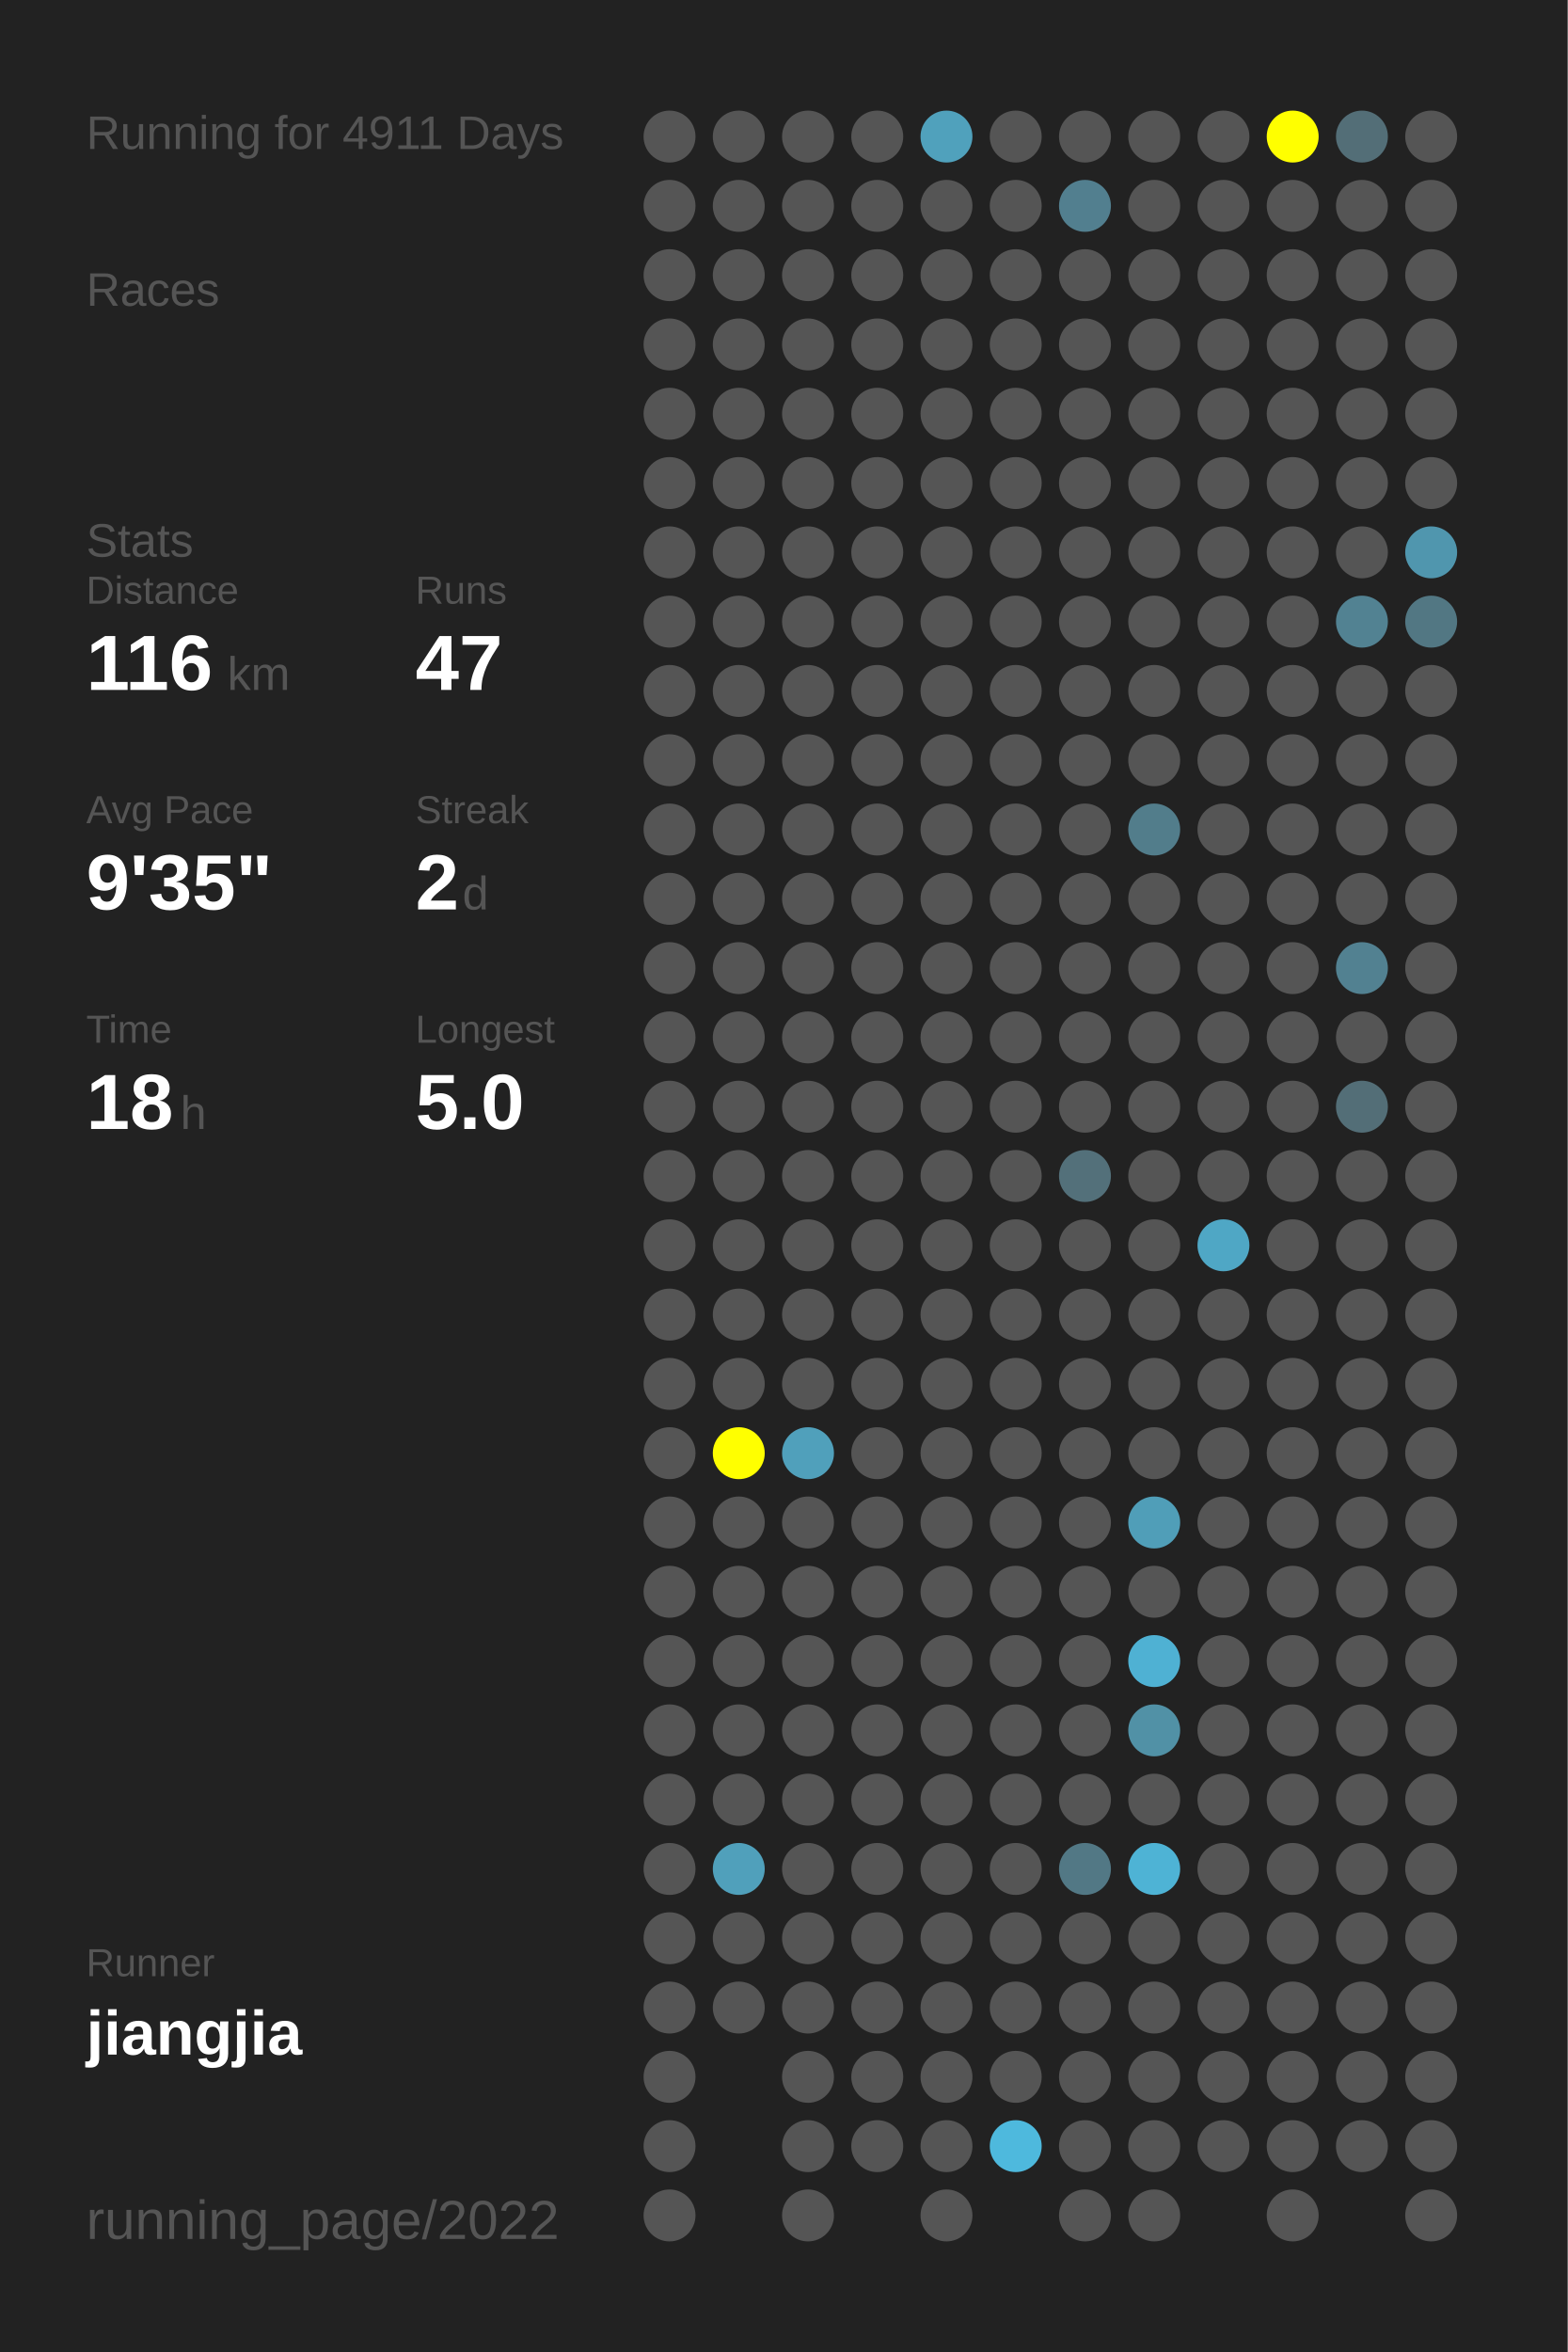
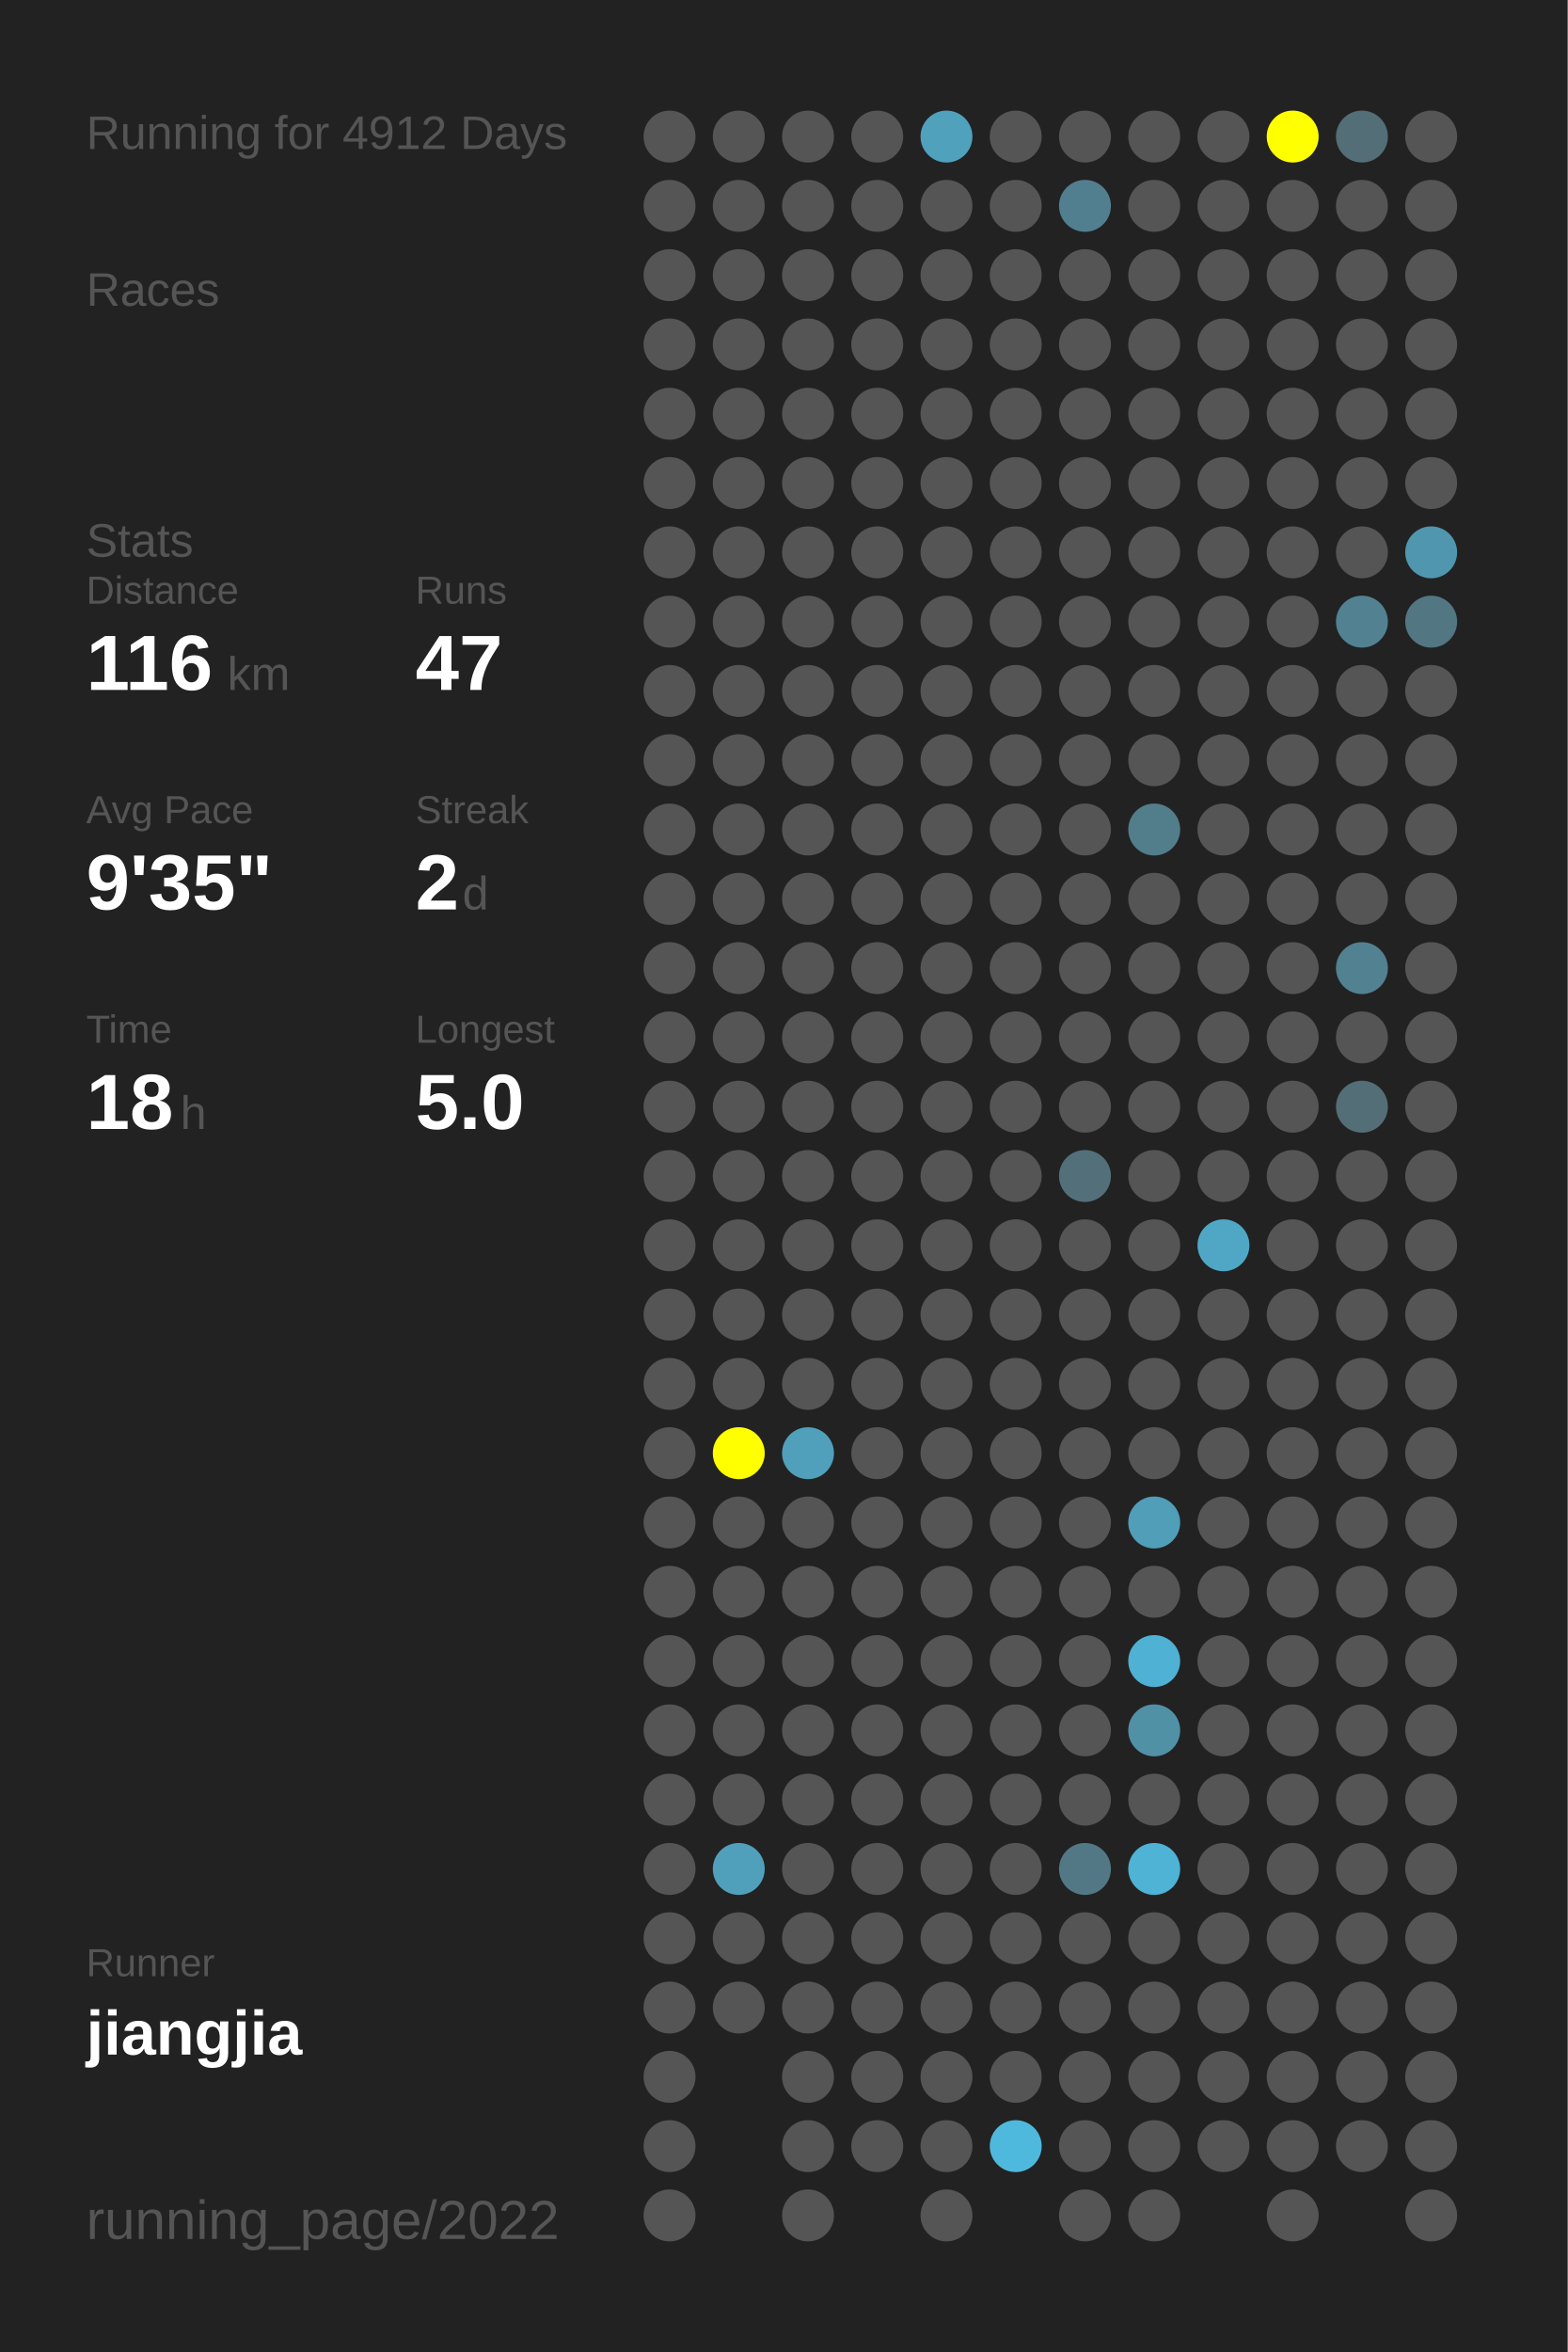
<svg xmlns="http://www.w3.org/2000/svg" baseProfile="full" height="300mm" version="1.1" viewBox="0,0,200,300" width="200mm">
  <defs />
  <rect fill="#222222" height="300" width="200" x="0" y="0" />
-   <text fill="#555555" style="font-size:6px; font-family:Arial;" x="11" y="19">Running for 4911 Days</text>
+   <text fill="#555555" style="font-size:6px; font-family:Arial;" x="11" y="19">Running for 4912 Days</text>
  <text fill="#555555" style="font-size:6px; font-family:Arial;" x="11" y="39">Races</text>
  <text fill="#555555" style="font-size:6px; font-family:Arial;" x="11" y="71">Stats</text>
  <text fill="#555555" style="font-size:5px; font-family:Arial;" x="11" y="77">Distance</text>
  <text fill="#FFFFFF" style="font-size:10px; font-family:Arial; font-weight:bold;" x="11" y="88">116</text>
  <text fill="#555555" style="font-size:6px; font-family:Arial;" x="29" y="88">km</text>
  <text fill="#555555" style="font-size:5px; font-family:Arial;" x="53" y="77">Runs</text>
  <text fill="#FFFFFF" style="font-size:10px; font-family:Arial; font-weight:bold;" x="53" y="88">47</text>
  <text fill="#555555" style="font-size:5px; font-family:Arial;" x="11" y="105">Avg Pace</text>
  <text fill="#FFFFFF" style="font-size:10px; font-family:Arial; font-weight:bold;" x="11" y="116">9'35"</text>
  <text fill="#555555" style="font-size:5px; font-family:Arial;" x="53" y="105">Streak</text>
  <text fill="#FFFFFF" style="font-size:10px; font-family:Arial; font-weight:bold;" x="53" y="116">2</text>
  <text fill="#555555" style="font-size:6px; font-family:Arial;" x="59" y="116">d</text>
  <text fill="#555555" style="font-size:5px; font-family:Arial;" x="11" y="133">Time</text>
  <text fill="#FFFFFF" style="font-size:10px; font-family:Arial; font-weight:bold;" x="11" y="144">18</text>
  <text fill="#555555" style="font-size:6px; font-family:Arial;" x="23" y="144">h</text>
  <text fill="#555555" style="font-size:5px; font-family:Arial;" x="53" y="133">Longest</text>
  <text fill="#FFFFFF" style="font-size:10px; font-family:Arial; font-weight:bold;" x="53" y="144">5.0</text>
  <text fill="#555555" style="font-size:5px; font-family:Arial;" x="11" y="252.065">Runner</text>
  <text fill="#FFFFFF" style="font-size:8px; font-family:Arial; font-weight:bold;" x="11" y="262.065">jiangjia</text>
  <text fill="#555555" style="font-size:7px; font-family:Arial;" x="11" y="285.581">running_page/2022</text>
  <circle cx="85.417" cy="17.419" fill="#555555" r="3.312" />
  <circle cx="85.417" cy="26.258" fill="#555555" r="3.312" />
  <circle cx="85.417" cy="35.097" fill="#555555" r="3.312" />
  <circle cx="85.417" cy="43.935" fill="#555555" r="3.312" />
  <circle cx="85.417" cy="52.774" fill="#555555" r="3.312" />
  <circle cx="85.417" cy="61.613" fill="#555555" r="3.312" />
  <circle cx="85.417" cy="70.452" fill="#555555" r="3.312" />
  <circle cx="85.417" cy="79.29" fill="#555555" r="3.312" />
  <circle cx="85.417" cy="88.129" fill="#555555" r="3.312" />
  <circle cx="85.417" cy="96.968" fill="#555555" r="3.312" />
  <circle cx="85.417" cy="105.806" fill="#555555" r="3.312" />
  <circle cx="85.417" cy="114.645" fill="#555555" r="3.312" />
  <circle cx="85.417" cy="123.484" fill="#555555" r="3.312" />
  <circle cx="85.417" cy="132.323" fill="#555555" r="3.312" />
  <circle cx="85.417" cy="141.161" fill="#555555" r="3.312" />
  <circle cx="85.417" cy="150" fill="#555555" r="3.312" />
  <circle cx="85.417" cy="158.839" fill="#555555" r="3.312" />
  <circle cx="85.417" cy="167.677" fill="#555555" r="3.312" />
  <circle cx="85.417" cy="176.516" fill="#555555" r="3.312" />
  <circle cx="85.417" cy="185.355" fill="#555555" r="3.312" />
  <circle cx="85.417" cy="194.194" fill="#555555" r="3.312" />
  <circle cx="85.417" cy="203.032" fill="#555555" r="3.312" />
  <circle cx="85.417" cy="211.871" fill="#555555" r="3.312" />
  <circle cx="85.417" cy="220.71" fill="#555555" r="3.312" />
  <circle cx="85.417" cy="229.548" fill="#555555" r="3.312" />
  <circle cx="85.417" cy="238.387" fill="#555555" r="3.312" />
  <circle cx="85.417" cy="247.226" fill="#555555" r="3.312" />
  <circle cx="85.417" cy="256.065" fill="#555555" r="3.312" />
  <circle cx="85.417" cy="264.903" fill="#555555" r="3.312" />
  <circle cx="85.417" cy="273.742" fill="#555555" r="3.312" />
  <circle cx="85.417" cy="282.581" fill="#555555" r="3.312" />
  <circle cx="94.25" cy="17.419" fill="#555555" r="3.312" />
  <circle cx="94.25" cy="26.258" fill="#555555" r="3.312" />
  <circle cx="94.25" cy="35.097" fill="#555555" r="3.312" />
  <circle cx="94.25" cy="43.935" fill="#555555" r="3.312" />
  <circle cx="94.25" cy="52.774" fill="#555555" r="3.312" />
  <circle cx="94.25" cy="61.613" fill="#555555" r="3.312" />
  <circle cx="94.25" cy="70.452" fill="#555555" r="3.312" />
  <circle cx="94.25" cy="79.29" fill="#555555" r="3.312" />
  <circle cx="94.25" cy="88.129" fill="#555555" r="3.312" />
  <circle cx="94.25" cy="96.968" fill="#555555" r="3.312" />
  <circle cx="94.25" cy="105.806" fill="#555555" r="3.312" />
  <circle cx="94.25" cy="114.645" fill="#555555" r="3.312" />
  <circle cx="94.25" cy="123.484" fill="#555555" r="3.312" />
  <circle cx="94.25" cy="132.323" fill="#555555" r="3.312" />
  <circle cx="94.25" cy="141.161" fill="#555555" r="3.312" />
  <circle cx="94.25" cy="150" fill="#555555" r="3.312" />
  <circle cx="94.25" cy="158.839" fill="#555555" r="3.312" />
  <circle cx="94.25" cy="167.677" fill="#555555" r="3.312" />
  <circle cx="94.25" cy="176.516" fill="#555555" r="3.312" />
  <circle cx="94.25" cy="185.355" fill="#FFFF00" r="3.312" />
  <circle cx="94.25" cy="194.194" fill="#555555" r="3.312" />
  <circle cx="94.25" cy="203.032" fill="#555555" r="3.312" />
  <circle cx="94.25" cy="211.871" fill="#555555" r="3.312" />
  <circle cx="94.25" cy="220.71" fill="#555555" r="3.312" />
  <circle cx="94.25" cy="229.548" fill="#555555" r="3.312" />
  <circle cx="94.25" cy="238.387" fill="#50a0bb" r="3.312" />
  <circle cx="94.25" cy="247.226" fill="#555555" r="3.312" />
  <circle cx="94.25" cy="256.065" fill="#555555" r="3.312" />
  <circle cx="103.083" cy="17.419" fill="#555555" r="3.312" />
  <circle cx="103.083" cy="26.258" fill="#555555" r="3.312" />
  <circle cx="103.083" cy="35.097" fill="#555555" r="3.312" />
  <circle cx="103.083" cy="43.935" fill="#555555" r="3.312" />
  <circle cx="103.083" cy="52.774" fill="#555555" r="3.312" />
  <circle cx="103.083" cy="61.613" fill="#555555" r="3.312" />
  <circle cx="103.083" cy="70.452" fill="#555555" r="3.312" />
  <circle cx="103.083" cy="79.29" fill="#555555" r="3.312" />
  <circle cx="103.083" cy="88.129" fill="#555555" r="3.312" />
  <circle cx="103.083" cy="96.968" fill="#555555" r="3.312" />
  <circle cx="103.083" cy="105.806" fill="#555555" r="3.312" />
  <circle cx="103.083" cy="114.645" fill="#555555" r="3.312" />
  <circle cx="103.083" cy="123.484" fill="#555555" r="3.312" />
  <circle cx="103.083" cy="132.323" fill="#555555" r="3.312" />
  <circle cx="103.083" cy="141.161" fill="#555555" r="3.312" />
  <circle cx="103.083" cy="150" fill="#555555" r="3.312" />
  <circle cx="103.083" cy="158.839" fill="#555555" r="3.312" />
  <circle cx="103.083" cy="167.677" fill="#555555" r="3.312" />
  <circle cx="103.083" cy="176.516" fill="#555555" r="3.312" />
  <circle cx="103.083" cy="185.355" fill="#50a0bb" r="3.312" />
  <circle cx="103.083" cy="194.194" fill="#555555" r="3.312" />
  <circle cx="103.083" cy="203.032" fill="#555555" r="3.312" />
  <circle cx="103.083" cy="211.871" fill="#555555" r="3.312" />
  <circle cx="103.083" cy="220.71" fill="#555555" r="3.312" />
  <circle cx="103.083" cy="229.548" fill="#555555" r="3.312" />
  <circle cx="103.083" cy="238.387" fill="#555555" r="3.312" />
  <circle cx="103.083" cy="247.226" fill="#555555" r="3.312" />
  <circle cx="103.083" cy="256.065" fill="#555555" r="3.312" />
  <circle cx="103.083" cy="264.903" fill="#555555" r="3.312" />
  <circle cx="103.083" cy="273.742" fill="#555555" r="3.312" />
  <circle cx="103.083" cy="282.581" fill="#555555" r="3.312" />
  <circle cx="111.917" cy="17.419" fill="#555555" r="3.312" />
  <circle cx="111.917" cy="26.258" fill="#555555" r="3.312" />
  <circle cx="111.917" cy="35.097" fill="#555555" r="3.312" />
  <circle cx="111.917" cy="43.935" fill="#555555" r="3.312" />
  <circle cx="111.917" cy="52.774" fill="#555555" r="3.312" />
  <circle cx="111.917" cy="61.613" fill="#555555" r="3.312" />
  <circle cx="111.917" cy="70.452" fill="#555555" r="3.312" />
  <circle cx="111.917" cy="79.29" fill="#555555" r="3.312" />
  <circle cx="111.917" cy="88.129" fill="#555555" r="3.312" />
  <circle cx="111.917" cy="96.968" fill="#555555" r="3.312" />
  <circle cx="111.917" cy="105.806" fill="#555555" r="3.312" />
  <circle cx="111.917" cy="114.645" fill="#555555" r="3.312" />
  <circle cx="111.917" cy="123.484" fill="#555555" r="3.312" />
  <circle cx="111.917" cy="132.323" fill="#555555" r="3.312" />
  <circle cx="111.917" cy="141.161" fill="#555555" r="3.312" />
  <circle cx="111.917" cy="150" fill="#555555" r="3.312" />
  <circle cx="111.917" cy="158.839" fill="#555555" r="3.312" />
  <circle cx="111.917" cy="167.677" fill="#555555" r="3.312" />
  <circle cx="111.917" cy="176.516" fill="#555555" r="3.312" />
  <circle cx="111.917" cy="185.355" fill="#555555" r="3.312" />
  <circle cx="111.917" cy="194.194" fill="#555555" r="3.312" />
  <circle cx="111.917" cy="203.032" fill="#555555" r="3.312" />
  <circle cx="111.917" cy="211.871" fill="#555555" r="3.312" />
  <circle cx="111.917" cy="220.71" fill="#555555" r="3.312" />
  <circle cx="111.917" cy="229.548" fill="#555555" r="3.312" />
  <circle cx="111.917" cy="238.387" fill="#555555" r="3.312" />
  <circle cx="111.917" cy="247.226" fill="#555555" r="3.312" />
  <circle cx="111.917" cy="256.065" fill="#555555" r="3.312" />
  <circle cx="111.917" cy="264.903" fill="#555555" r="3.312" />
  <circle cx="111.917" cy="273.742" fill="#555555" r="3.312" />
  <circle cx="120.75" cy="17.419" fill="#50a1bc" r="3.312" />
  <circle cx="120.75" cy="26.258" fill="#555555" r="3.312" />
  <circle cx="120.75" cy="35.097" fill="#555555" r="3.312" />
  <circle cx="120.75" cy="43.935" fill="#555555" r="3.312" />
  <circle cx="120.75" cy="52.774" fill="#555555" r="3.312" />
  <circle cx="120.75" cy="61.613" fill="#555555" r="3.312" />
  <circle cx="120.75" cy="70.452" fill="#555555" r="3.312" />
  <circle cx="120.75" cy="79.29" fill="#555555" r="3.312" />
  <circle cx="120.75" cy="88.129" fill="#555555" r="3.312" />
  <circle cx="120.75" cy="96.968" fill="#555555" r="3.312" />
  <circle cx="120.75" cy="105.806" fill="#555555" r="3.312" />
  <circle cx="120.75" cy="114.645" fill="#555555" r="3.312" />
  <circle cx="120.75" cy="123.484" fill="#555555" r="3.312" />
  <circle cx="120.75" cy="132.323" fill="#555555" r="3.312" />
  <circle cx="120.75" cy="141.161" fill="#555555" r="3.312" />
  <circle cx="120.75" cy="150" fill="#555555" r="3.312" />
  <circle cx="120.75" cy="158.839" fill="#555555" r="3.312" />
  <circle cx="120.75" cy="167.677" fill="#555555" r="3.312" />
  <circle cx="120.75" cy="176.516" fill="#555555" r="3.312" />
  <circle cx="120.75" cy="185.355" fill="#555555" r="3.312" />
  <circle cx="120.75" cy="194.194" fill="#555555" r="3.312" />
  <circle cx="120.75" cy="203.032" fill="#555555" r="3.312" />
  <circle cx="120.75" cy="211.871" fill="#555555" r="3.312" />
  <circle cx="120.75" cy="220.71" fill="#555555" r="3.312" />
  <circle cx="120.75" cy="229.548" fill="#555555" r="3.312" />
  <circle cx="120.75" cy="238.387" fill="#555555" r="3.312" />
  <circle cx="120.75" cy="247.226" fill="#555555" r="3.312" />
  <circle cx="120.75" cy="256.065" fill="#555555" r="3.312" />
  <circle cx="120.75" cy="264.903" fill="#555555" r="3.312" />
  <circle cx="120.75" cy="273.742" fill="#555555" r="3.312" />
  <circle cx="120.75" cy="282.581" fill="#555555" r="3.312" />
  <circle cx="129.583" cy="17.419" fill="#555555" r="3.312" />
  <circle cx="129.583" cy="26.258" fill="#555555" r="3.312" />
  <circle cx="129.583" cy="35.097" fill="#555555" r="3.312" />
  <circle cx="129.583" cy="43.935" fill="#555555" r="3.312" />
  <circle cx="129.583" cy="52.774" fill="#555555" r="3.312" />
  <circle cx="129.583" cy="61.613" fill="#555555" r="3.312" />
  <circle cx="129.583" cy="70.452" fill="#555555" r="3.312" />
  <circle cx="129.583" cy="79.29" fill="#555555" r="3.312" />
  <circle cx="129.583" cy="88.129" fill="#555555" r="3.312" />
  <circle cx="129.583" cy="96.968" fill="#555555" r="3.312" />
  <circle cx="129.583" cy="105.806" fill="#555555" r="3.312" />
  <circle cx="129.583" cy="114.645" fill="#555555" r="3.312" />
  <circle cx="129.583" cy="123.484" fill="#555555" r="3.312" />
  <circle cx="129.583" cy="132.323" fill="#555555" r="3.312" />
  <circle cx="129.583" cy="141.161" fill="#555555" r="3.312" />
  <circle cx="129.583" cy="150" fill="#555555" r="3.312" />
  <circle cx="129.583" cy="158.839" fill="#555555" r="3.312" />
  <circle cx="129.583" cy="167.677" fill="#555555" r="3.312" />
  <circle cx="129.583" cy="176.516" fill="#555555" r="3.312" />
  <circle cx="129.583" cy="185.355" fill="#555555" r="3.312" />
  <circle cx="129.583" cy="194.194" fill="#555555" r="3.312" />
  <circle cx="129.583" cy="203.032" fill="#555555" r="3.312" />
  <circle cx="129.583" cy="211.871" fill="#555555" r="3.312" />
  <circle cx="129.583" cy="220.71" fill="#555555" r="3.312" />
  <circle cx="129.583" cy="229.548" fill="#555555" r="3.312" />
  <circle cx="129.583" cy="238.387" fill="#555555" r="3.312" />
  <circle cx="129.583" cy="247.226" fill="#555555" r="3.312" />
  <circle cx="129.583" cy="256.065" fill="#555555" r="3.312" />
  <circle cx="129.583" cy="264.903" fill="#555555" r="3.312" />
  <circle cx="129.583" cy="273.742" fill="#4eb9dd" r="3.312" />
  <circle cx="138.417" cy="17.419" fill="#555555" r="3.312" />
  <circle cx="138.417" cy="26.258" fill="#527f8f" r="3.312" />
  <circle cx="138.417" cy="35.097" fill="#555555" r="3.312" />
  <circle cx="138.417" cy="43.935" fill="#555555" r="3.312" />
  <circle cx="138.417" cy="52.774" fill="#555555" r="3.312" />
  <circle cx="138.417" cy="61.613" fill="#555555" r="3.312" />
  <circle cx="138.417" cy="70.452" fill="#555555" r="3.312" />
  <circle cx="138.417" cy="79.29" fill="#555555" r="3.312" />
  <circle cx="138.417" cy="88.129" fill="#555555" r="3.312" />
  <circle cx="138.417" cy="96.968" fill="#555555" r="3.312" />
  <circle cx="138.417" cy="105.806" fill="#555555" r="3.312" />
  <circle cx="138.417" cy="114.645" fill="#555555" r="3.312" />
  <circle cx="138.417" cy="123.484" fill="#555555" r="3.312" />
  <circle cx="138.417" cy="132.323" fill="#555555" r="3.312" />
  <circle cx="138.417" cy="141.161" fill="#555555" r="3.312" />
  <circle cx="138.417" cy="150" fill="#53707a" r="3.312" />
  <circle cx="138.417" cy="158.839" fill="#555555" r="3.312" />
  <circle cx="138.417" cy="167.677" fill="#555555" r="3.312" />
  <circle cx="138.417" cy="176.516" fill="#555555" r="3.312" />
  <circle cx="138.417" cy="185.355" fill="#555555" r="3.312" />
  <circle cx="138.417" cy="194.194" fill="#555555" r="3.312" />
  <circle cx="138.417" cy="203.032" fill="#555555" r="3.312" />
  <circle cx="138.417" cy="211.871" fill="#555555" r="3.312" />
  <circle cx="138.417" cy="220.71" fill="#555555" r="3.312" />
  <circle cx="138.417" cy="229.548" fill="#555555" r="3.312" />
  <circle cx="138.417" cy="238.387" fill="#527885" r="3.312" />
  <circle cx="138.417" cy="247.226" fill="#555555" r="3.312" />
  <circle cx="138.417" cy="256.065" fill="#555555" r="3.312" />
  <circle cx="138.417" cy="264.903" fill="#555555" r="3.312" />
  <circle cx="138.417" cy="273.742" fill="#555555" r="3.312" />
  <circle cx="138.417" cy="282.581" fill="#555555" r="3.312" />
  <circle cx="147.25" cy="17.419" fill="#555555" r="3.312" />
  <circle cx="147.25" cy="26.258" fill="#555555" r="3.312" />
  <circle cx="147.25" cy="35.097" fill="#555555" r="3.312" />
  <circle cx="147.25" cy="43.935" fill="#555555" r="3.312" />
  <circle cx="147.25" cy="52.774" fill="#555555" r="3.312" />
  <circle cx="147.25" cy="61.613" fill="#555555" r="3.312" />
  <circle cx="147.25" cy="70.452" fill="#555555" r="3.312" />
  <circle cx="147.25" cy="79.29" fill="#555555" r="3.312" />
  <circle cx="147.25" cy="88.129" fill="#555555" r="3.312" />
  <circle cx="147.25" cy="96.968" fill="#555555" r="3.312" />
  <circle cx="147.25" cy="105.806" fill="#527d8b" r="3.312" />
  <circle cx="147.25" cy="114.645" fill="#555555" r="3.312" />
  <circle cx="147.25" cy="123.484" fill="#555555" r="3.312" />
  <circle cx="147.25" cy="132.323" fill="#555555" r="3.312" />
  <circle cx="147.25" cy="141.161" fill="#555555" r="3.312" />
  <circle cx="147.25" cy="150" fill="#555555" r="3.312" />
  <circle cx="147.25" cy="158.839" fill="#555555" r="3.312" />
  <circle cx="147.25" cy="167.677" fill="#555555" r="3.312" />
  <circle cx="147.25" cy="176.516" fill="#555555" r="3.312" />
  <circle cx="147.25" cy="185.355" fill="#555555" r="3.312" />
  <circle cx="147.25" cy="194.194" fill="#509eb8" r="3.312" />
  <circle cx="147.25" cy="203.032" fill="#555555" r="3.312" />
  <circle cx="147.25" cy="211.871" fill="#4fb1d3" r="3.312" />
  <circle cx="147.25" cy="220.71" fill="#5191a6" r="3.312" />
  <circle cx="147.25" cy="229.548" fill="#555555" r="3.312" />
  <circle cx="147.25" cy="238.387" fill="#4eb3d5" r="3.312" />
  <circle cx="147.25" cy="247.226" fill="#555555" r="3.312" />
  <circle cx="147.25" cy="256.065" fill="#555555" r="3.312" />
  <circle cx="147.25" cy="264.903" fill="#555555" r="3.312" />
  <circle cx="147.25" cy="273.742" fill="#555555" r="3.312" />
  <circle cx="147.25" cy="282.581" fill="#555555" r="3.312" />
  <circle cx="156.083" cy="17.419" fill="#555555" r="3.312" />
  <circle cx="156.083" cy="26.258" fill="#555555" r="3.312" />
  <circle cx="156.083" cy="35.097" fill="#555555" r="3.312" />
  <circle cx="156.083" cy="43.935" fill="#555555" r="3.312" />
  <circle cx="156.083" cy="52.774" fill="#555555" r="3.312" />
  <circle cx="156.083" cy="61.613" fill="#555555" r="3.312" />
  <circle cx="156.083" cy="70.452" fill="#555555" r="3.312" />
  <circle cx="156.083" cy="79.29" fill="#555555" r="3.312" />
  <circle cx="156.083" cy="88.129" fill="#555555" r="3.312" />
  <circle cx="156.083" cy="96.968" fill="#555555" r="3.312" />
  <circle cx="156.083" cy="105.806" fill="#555555" r="3.312" />
  <circle cx="156.083" cy="114.645" fill="#555555" r="3.312" />
  <circle cx="156.083" cy="123.484" fill="#555555" r="3.312" />
  <circle cx="156.083" cy="132.323" fill="#555555" r="3.312" />
  <circle cx="156.083" cy="141.161" fill="#555555" r="3.312" />
  <circle cx="156.083" cy="150" fill="#555555" r="3.312" />
  <circle cx="156.083" cy="158.839" fill="#4fa7c5" r="3.312" />
  <circle cx="156.083" cy="167.677" fill="#555555" r="3.312" />
  <circle cx="156.083" cy="176.516" fill="#555555" r="3.312" />
  <circle cx="156.083" cy="185.355" fill="#555555" r="3.312" />
  <circle cx="156.083" cy="194.194" fill="#555555" r="3.312" />
  <circle cx="156.083" cy="203.032" fill="#555555" r="3.312" />
  <circle cx="156.083" cy="211.871" fill="#555555" r="3.312" />
  <circle cx="156.083" cy="220.71" fill="#555555" r="3.312" />
  <circle cx="156.083" cy="229.548" fill="#555555" r="3.312" />
  <circle cx="156.083" cy="238.387" fill="#555555" r="3.312" />
  <circle cx="156.083" cy="247.226" fill="#555555" r="3.312" />
  <circle cx="156.083" cy="256.065" fill="#555555" r="3.312" />
  <circle cx="156.083" cy="264.903" fill="#555555" r="3.312" />
  <circle cx="156.083" cy="273.742" fill="#555555" r="3.312" />
  <circle cx="164.917" cy="17.419" fill="#FFFF00" r="3.312" />
  <circle cx="164.917" cy="26.258" fill="#555555" r="3.312" />
  <circle cx="164.917" cy="35.097" fill="#555555" r="3.312" />
  <circle cx="164.917" cy="43.935" fill="#555555" r="3.312" />
  <circle cx="164.917" cy="52.774" fill="#555555" r="3.312" />
  <circle cx="164.917" cy="61.613" fill="#555555" r="3.312" />
  <circle cx="164.917" cy="70.452" fill="#555555" r="3.312" />
  <circle cx="164.917" cy="79.29" fill="#555555" r="3.312" />
  <circle cx="164.917" cy="88.129" fill="#555555" r="3.312" />
  <circle cx="164.917" cy="96.968" fill="#555555" r="3.312" />
  <circle cx="164.917" cy="105.806" fill="#555555" r="3.312" />
  <circle cx="164.917" cy="114.645" fill="#555555" r="3.312" />
  <circle cx="164.917" cy="123.484" fill="#555555" r="3.312" />
  <circle cx="164.917" cy="132.323" fill="#555555" r="3.312" />
  <circle cx="164.917" cy="141.161" fill="#555555" r="3.312" />
  <circle cx="164.917" cy="150" fill="#555555" r="3.312" />
  <circle cx="164.917" cy="158.839" fill="#555555" r="3.312" />
  <circle cx="164.917" cy="167.677" fill="#555555" r="3.312" />
  <circle cx="164.917" cy="176.516" fill="#555555" r="3.312" />
  <circle cx="164.917" cy="185.355" fill="#555555" r="3.312" />
  <circle cx="164.917" cy="194.194" fill="#555555" r="3.312" />
  <circle cx="164.917" cy="203.032" fill="#555555" r="3.312" />
  <circle cx="164.917" cy="211.871" fill="#555555" r="3.312" />
  <circle cx="164.917" cy="220.71" fill="#555555" r="3.312" />
  <circle cx="164.917" cy="229.548" fill="#555555" r="3.312" />
  <circle cx="164.917" cy="238.387" fill="#555555" r="3.312" />
  <circle cx="164.917" cy="247.226" fill="#555555" r="3.312" />
  <circle cx="164.917" cy="256.065" fill="#555555" r="3.312" />
  <circle cx="164.917" cy="264.903" fill="#555555" r="3.312" />
  <circle cx="164.917" cy="273.742" fill="#555555" r="3.312" />
  <circle cx="164.917" cy="282.581" fill="#555555" r="3.312" />
  <circle cx="173.75" cy="17.419" fill="#536e77" r="3.312" />
  <circle cx="173.75" cy="26.258" fill="#555555" r="3.312" />
  <circle cx="173.75" cy="35.097" fill="#555555" r="3.312" />
  <circle cx="173.75" cy="43.935" fill="#555555" r="3.312" />
  <circle cx="173.75" cy="52.774" fill="#555555" r="3.312" />
  <circle cx="173.75" cy="61.613" fill="#555555" r="3.312" />
  <circle cx="173.75" cy="70.452" fill="#555555" r="3.312" />
  <circle cx="173.75" cy="79.29" fill="#528292" r="3.312" />
  <circle cx="173.75" cy="88.129" fill="#555555" r="3.312" />
  <circle cx="173.75" cy="96.968" fill="#555555" r="3.312" />
  <circle cx="173.75" cy="105.806" fill="#555555" r="3.312" />
  <circle cx="173.75" cy="114.645" fill="#555555" r="3.312" />
  <circle cx="173.75" cy="123.484" fill="#528191" r="3.312" />
  <circle cx="173.75" cy="132.323" fill="#555555" r="3.312" />
  <circle cx="173.75" cy="141.161" fill="#536e77" r="3.312" />
  <circle cx="173.75" cy="150" fill="#555555" r="3.312" />
  <circle cx="173.75" cy="158.839" fill="#555555" r="3.312" />
  <circle cx="173.75" cy="167.677" fill="#555555" r="3.312" />
  <circle cx="173.75" cy="176.516" fill="#555555" r="3.312" />
  <circle cx="173.75" cy="185.355" fill="#555555" r="3.312" />
  <circle cx="173.75" cy="194.194" fill="#555555" r="3.312" />
  <circle cx="173.75" cy="203.032" fill="#555555" r="3.312" />
  <circle cx="173.75" cy="211.871" fill="#555555" r="3.312" />
  <circle cx="173.75" cy="220.71" fill="#555555" r="3.312" />
  <circle cx="173.75" cy="229.548" fill="#555555" r="3.312" />
  <circle cx="173.75" cy="238.387" fill="#555555" r="3.312" />
  <circle cx="173.75" cy="247.226" fill="#555555" r="3.312" />
  <circle cx="173.75" cy="256.065" fill="#555555" r="3.312" />
  <circle cx="173.75" cy="264.903" fill="#555555" r="3.312" />
  <circle cx="173.75" cy="273.742" fill="#555555" r="3.312" />
  <circle cx="182.583" cy="17.419" fill="#555555" r="3.312" />
  <circle cx="182.583" cy="26.258" fill="#555555" r="3.312" />
  <circle cx="182.583" cy="35.097" fill="#555555" r="3.312" />
  <circle cx="182.583" cy="43.935" fill="#555555" r="3.312" />
  <circle cx="182.583" cy="52.774" fill="#555555" r="3.312" />
  <circle cx="182.583" cy="61.613" fill="#555555" r="3.312" />
  <circle cx="182.583" cy="70.452" fill="#5096ae" r="3.312" />
  <circle cx="182.583" cy="79.29" fill="#527783" r="3.312" />
  <circle cx="182.583" cy="88.129" fill="#555555" r="3.312" />
  <circle cx="182.583" cy="96.968" fill="#555555" r="3.312" />
  <circle cx="182.583" cy="105.806" fill="#555555" r="3.312" />
  <circle cx="182.583" cy="114.645" fill="#555555" r="3.312" />
  <circle cx="182.583" cy="123.484" fill="#555555" r="3.312" />
  <circle cx="182.583" cy="132.323" fill="#555555" r="3.312" />
  <circle cx="182.583" cy="141.161" fill="#555555" r="3.312" />
  <circle cx="182.583" cy="150" fill="#555555" r="3.312" />
  <circle cx="182.583" cy="158.839" fill="#555555" r="3.312" />
  <circle cx="182.583" cy="167.677" fill="#555555" r="3.312" />
  <circle cx="182.583" cy="176.516" fill="#555555" r="3.312" />
  <circle cx="182.583" cy="185.355" fill="#555555" r="3.312" />
  <circle cx="182.583" cy="194.194" fill="#555555" r="3.312" />
  <circle cx="182.583" cy="203.032" fill="#555555" r="3.312" />
  <circle cx="182.583" cy="211.871" fill="#555555" r="3.312" />
  <circle cx="182.583" cy="220.71" fill="#555555" r="3.312" />
  <circle cx="182.583" cy="229.548" fill="#555555" r="3.312" />
  <circle cx="182.583" cy="238.387" fill="#555555" r="3.312" />
  <circle cx="182.583" cy="247.226" fill="#555555" r="3.312" />
  <circle cx="182.583" cy="256.065" fill="#555555" r="3.312" />
  <circle cx="182.583" cy="264.903" fill="#555555" r="3.312" />
  <circle cx="182.583" cy="273.742" fill="#555555" r="3.312" />
  <circle cx="182.583" cy="282.581" fill="#555555" r="3.312" />
</svg>
